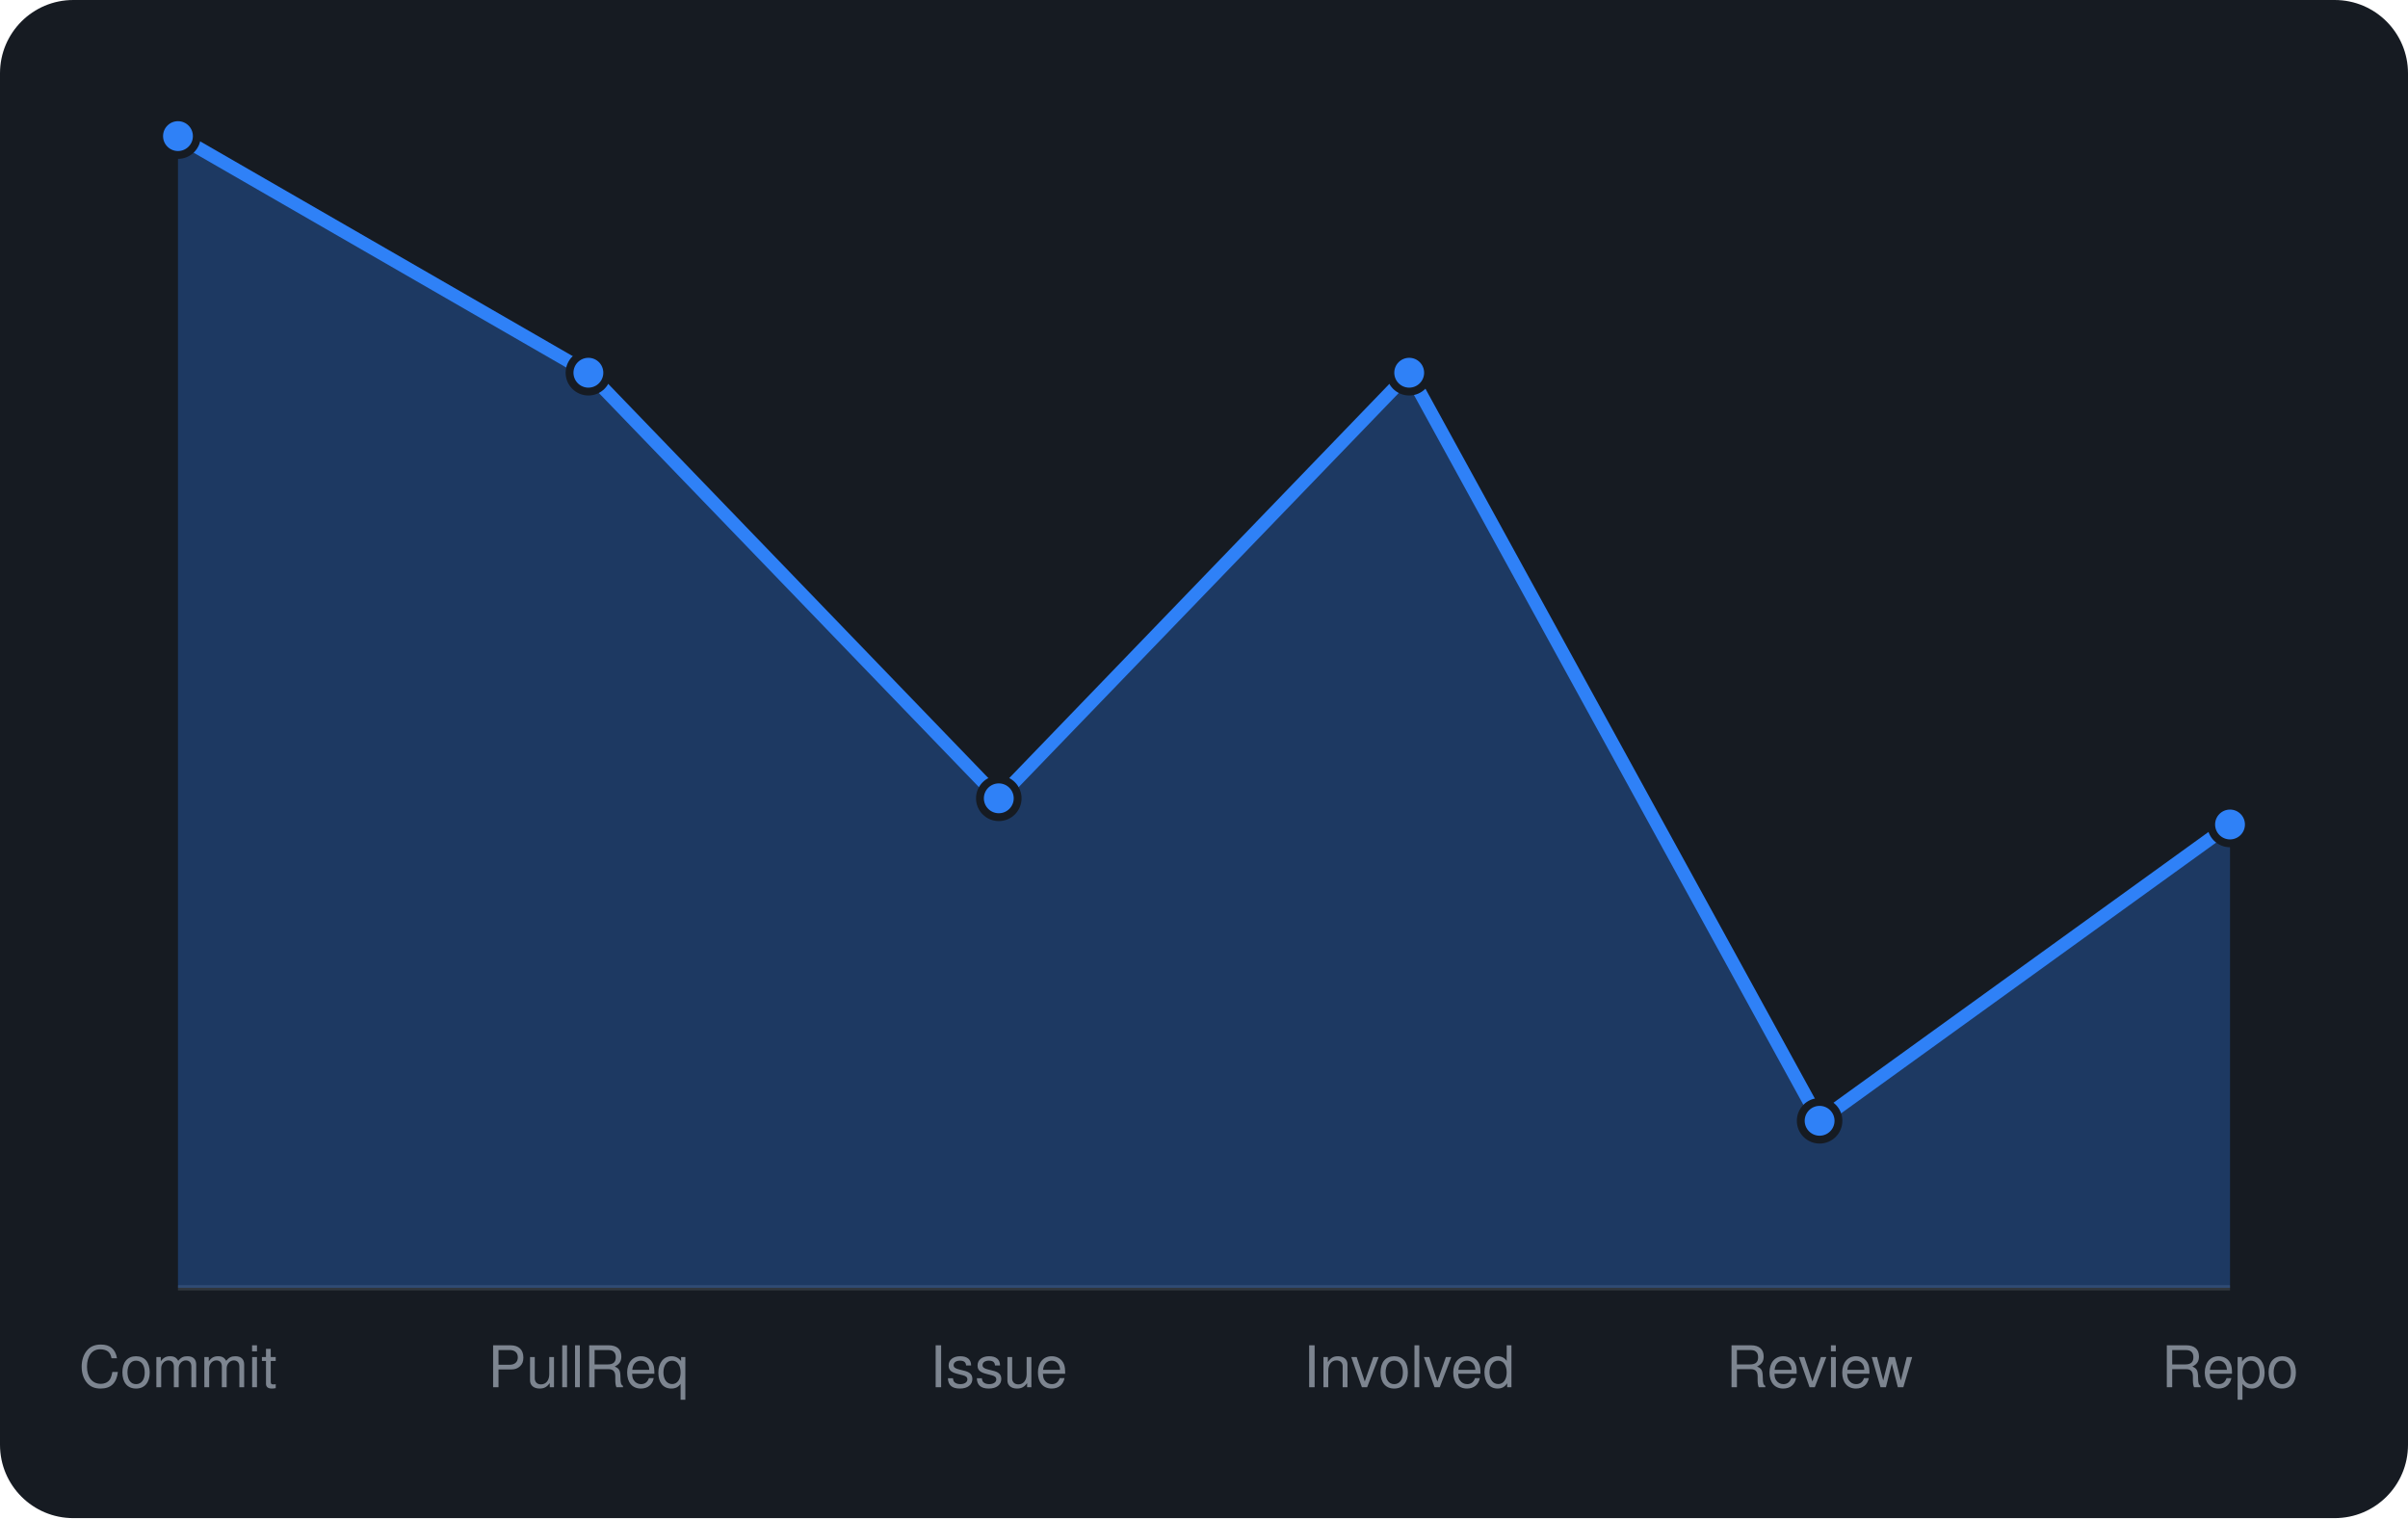
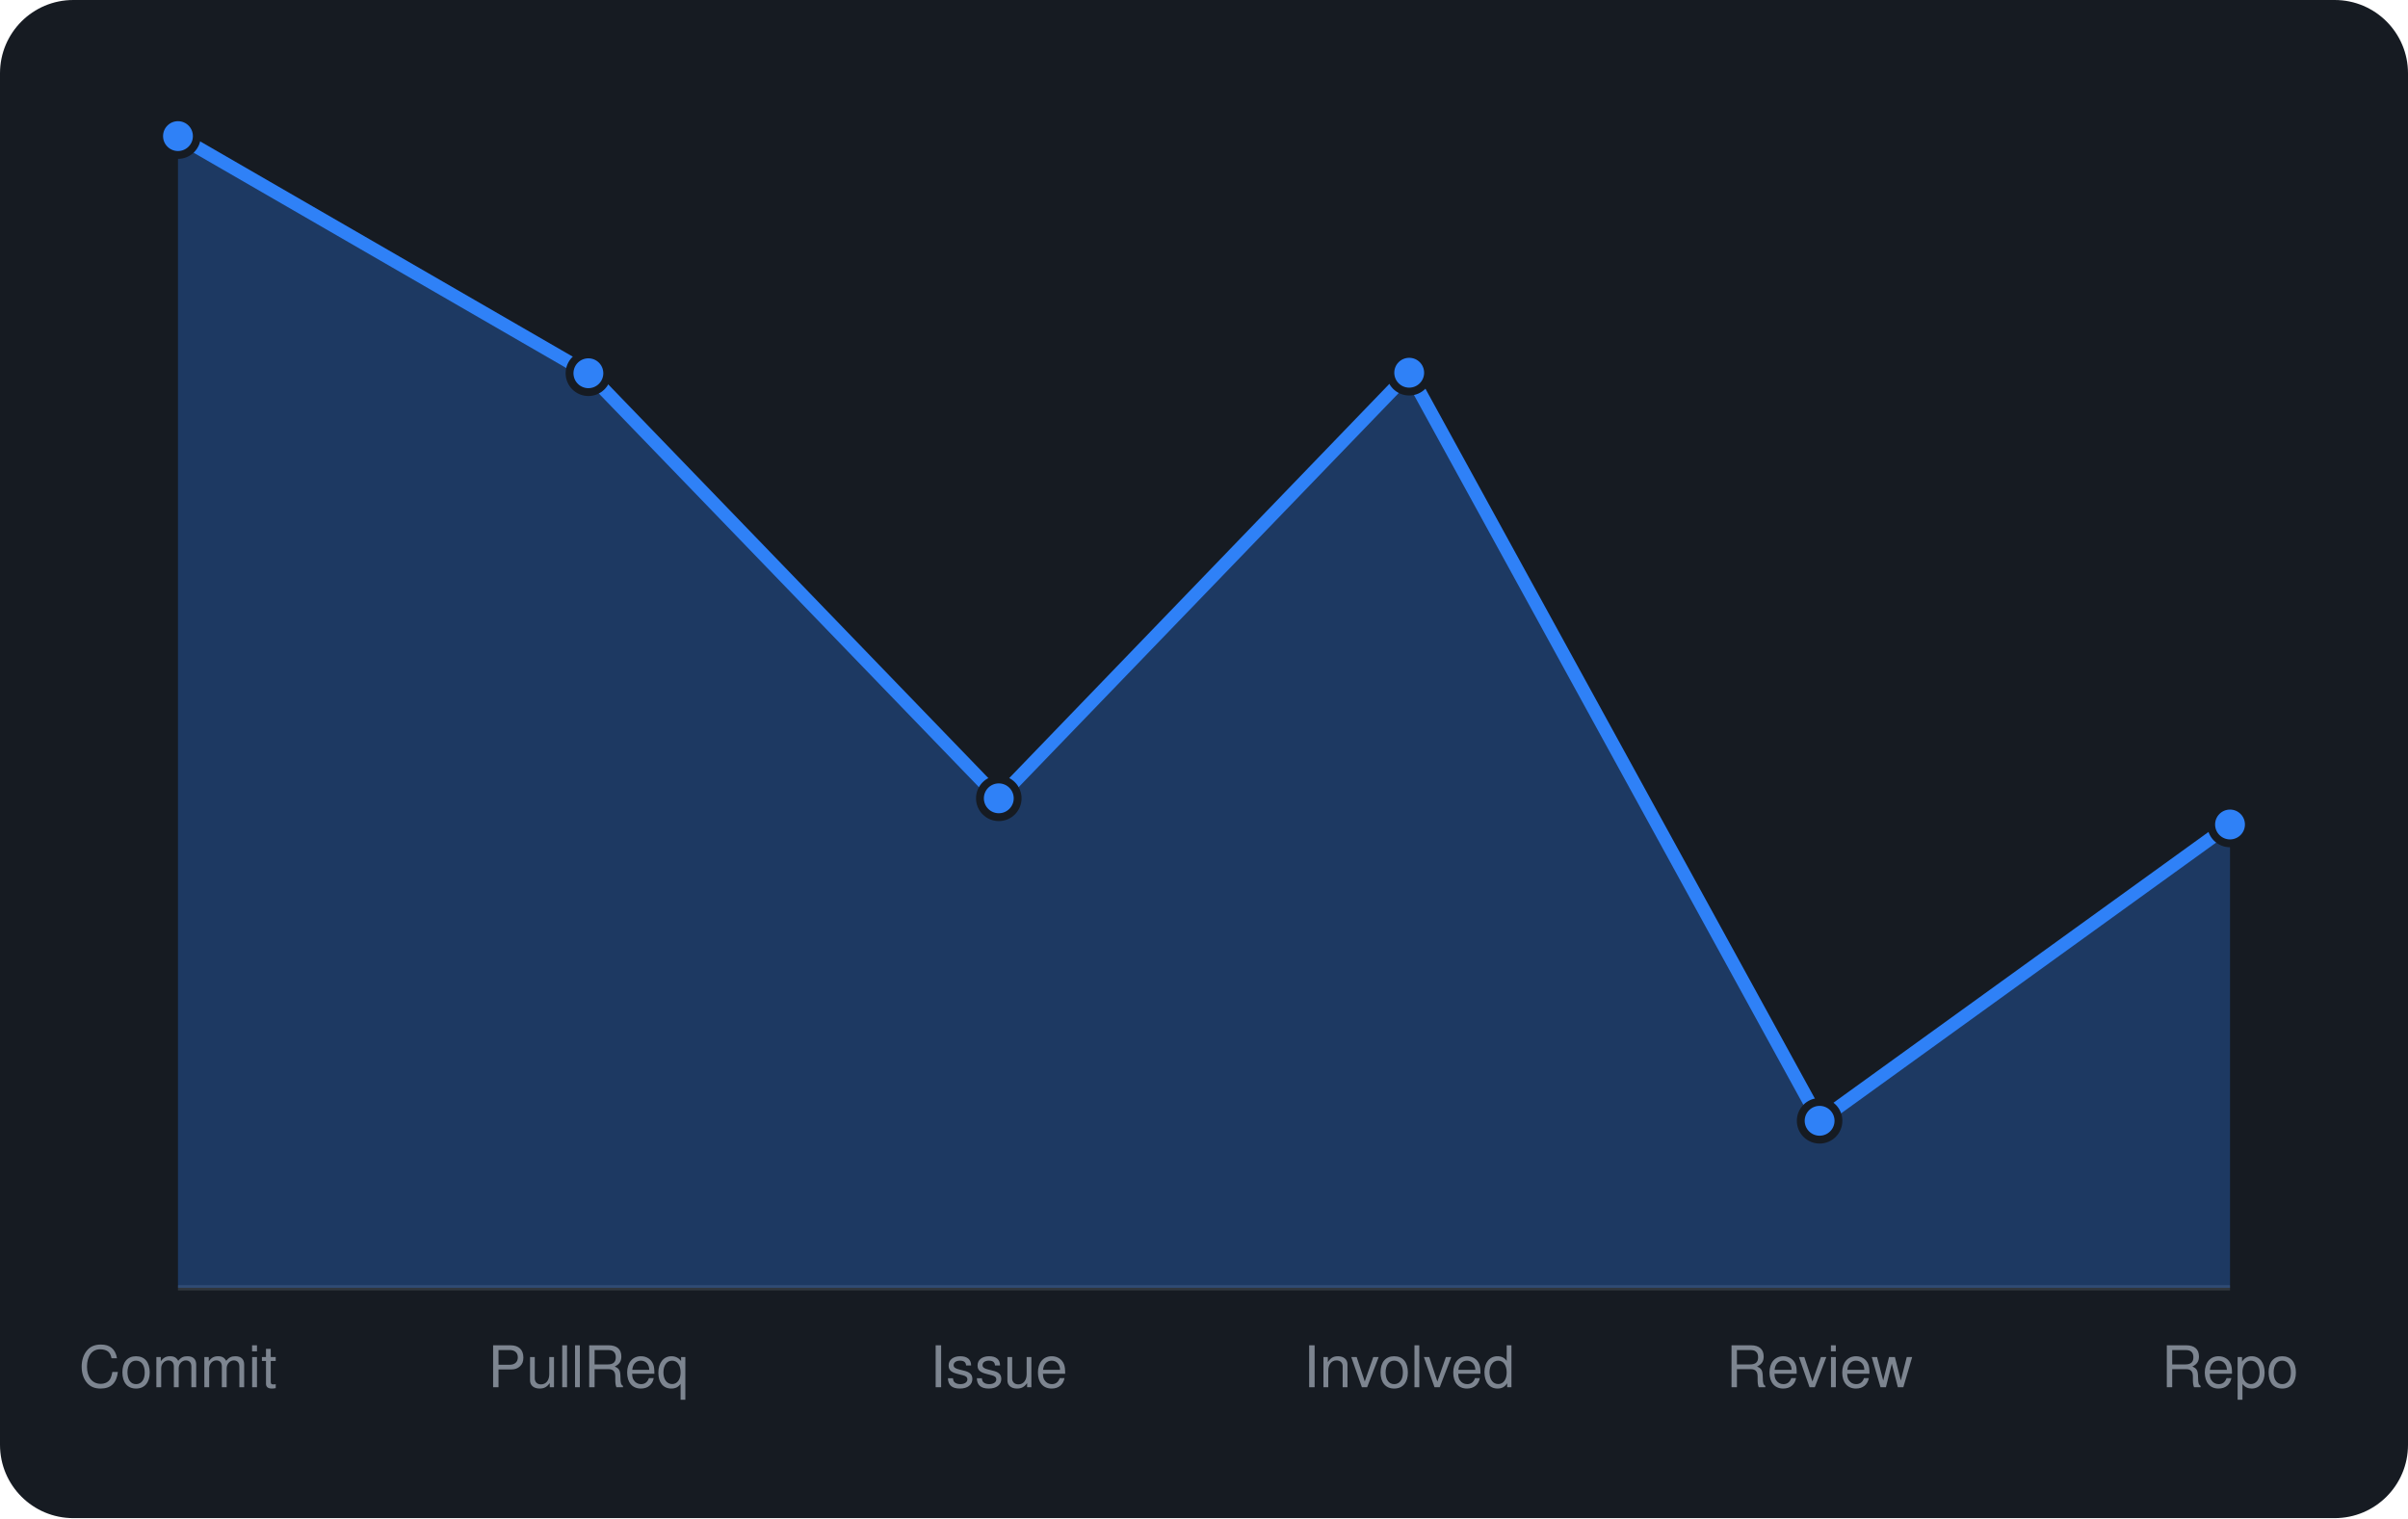
<svg xmlns="http://www.w3.org/2000/svg" viewBox="0 0 460 290" width="460" height="290" font-family="-apple-system,BlinkMacSystemFont,'Segoe UI',Helvetica,Arial,sans-serif">
  <rect width="460" height="290" rx="14" fill="#161b22" />
  <line x1="34" y1="246" x2="426" y2="246" stroke="#30363d" />
-   <path d="M34.0 246 L34.0 26.0L112.4 71.2L190.8 152.5L269.2 71.2L347.6 214.1L426.0 157.5 L426.0 246 Z" fill="rgba(47,129,247,0.3)" />
-   <path d="M34.0 26.0L112.4 71.2L190.8 152.5L269.2 71.2L347.6 214.1L426.0 157.5" fill="none" stroke="#2f81f7" stroke-width="2.5" stroke-linejoin="round" />
+   <path d="M34.0 246 L34.0 26.0L112.4 71.3L190.8 152.5L269.2 71.2L347.6 214.1L426.0 157.5 L426.0 246 Z" fill="rgba(47,129,247,0.3)" />
+   <path d="M34.0 26.0L112.4 71.3L190.8 152.5L269.2 71.2L347.6 214.1L426.0 157.5" fill="none" stroke="#2f81f7" stroke-width="2.5" stroke-linejoin="round" />
  <circle cx="34.0" cy="26.0" r="3.6" fill="#2f81f7" stroke="#161b22" stroke-width="1.5" />
-   <circle cx="112.4" cy="71.2" r="3.6" fill="#2f81f7" stroke="#161b22" stroke-width="1.5" />
+   <circle cx="112.4" cy="71.3" r="3.6" fill="#2f81f7" stroke="#161b22" stroke-width="1.5" />
  <circle cx="190.8" cy="152.5" r="3.6" fill="#2f81f7" stroke="#161b22" stroke-width="1.5" />
  <circle cx="269.2" cy="71.2" r="3.6" fill="#2f81f7" stroke="#161b22" stroke-width="1.5" />
  <circle cx="347.6" cy="214.1" r="3.6" fill="#2f81f7" stroke="#161b22" stroke-width="1.5" />
  <circle cx="426.0" cy="157.5" r="3.6" fill="#2f81f7" stroke="#161b22" stroke-width="1.5" />
  <text x="34.0" y="265" text-anchor="middle" font-size="11" fill="#7d8590">Commit</text>
  <text x="112.4" y="265" text-anchor="middle" font-size="11" fill="#7d8590">PullReq</text>
  <text x="190.8" y="265" text-anchor="middle" font-size="11" fill="#7d8590">Issue</text>
  <text x="269.2" y="265" text-anchor="middle" font-size="11" fill="#7d8590">Involved</text>
  <text x="347.6" y="265" text-anchor="middle" font-size="11" fill="#7d8590">Review</text>
  <text x="426.0" y="265" text-anchor="middle" font-size="11" fill="#7d8590">Repo</text>
</svg>
